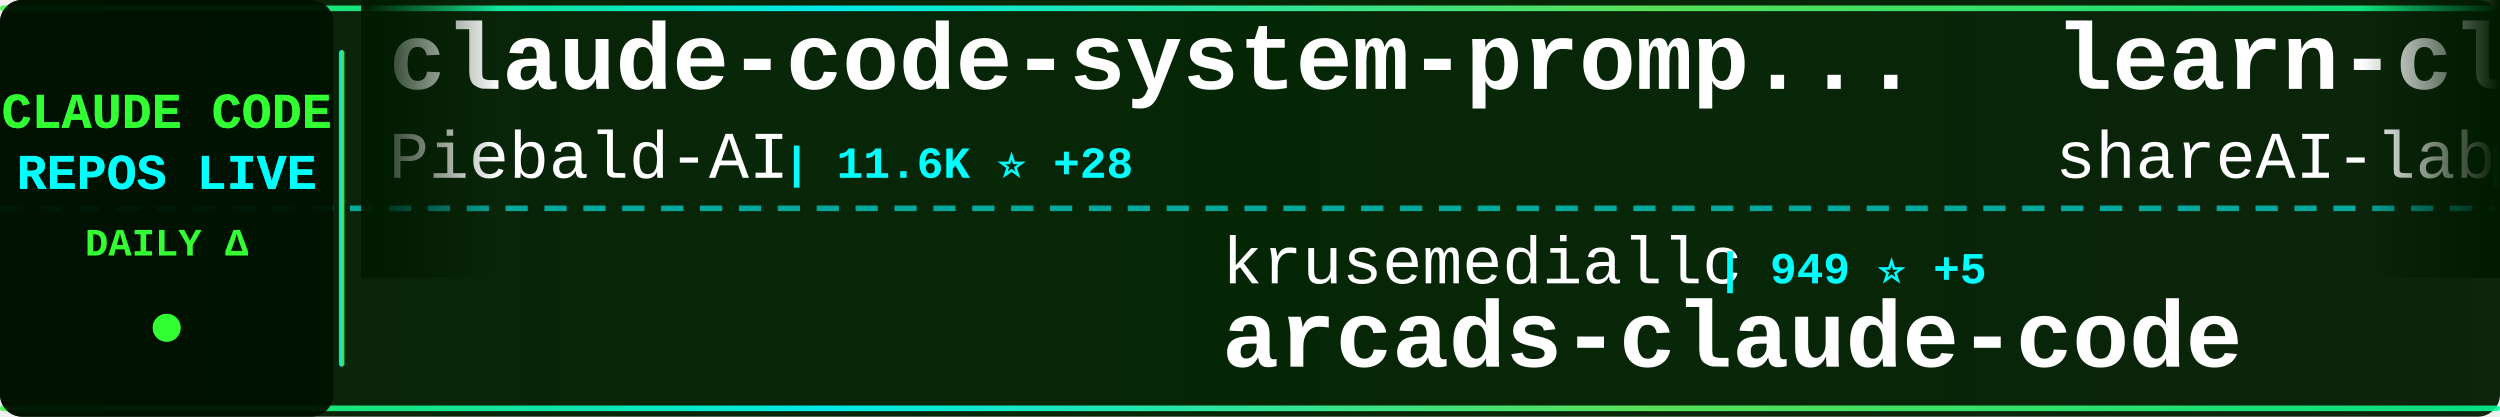
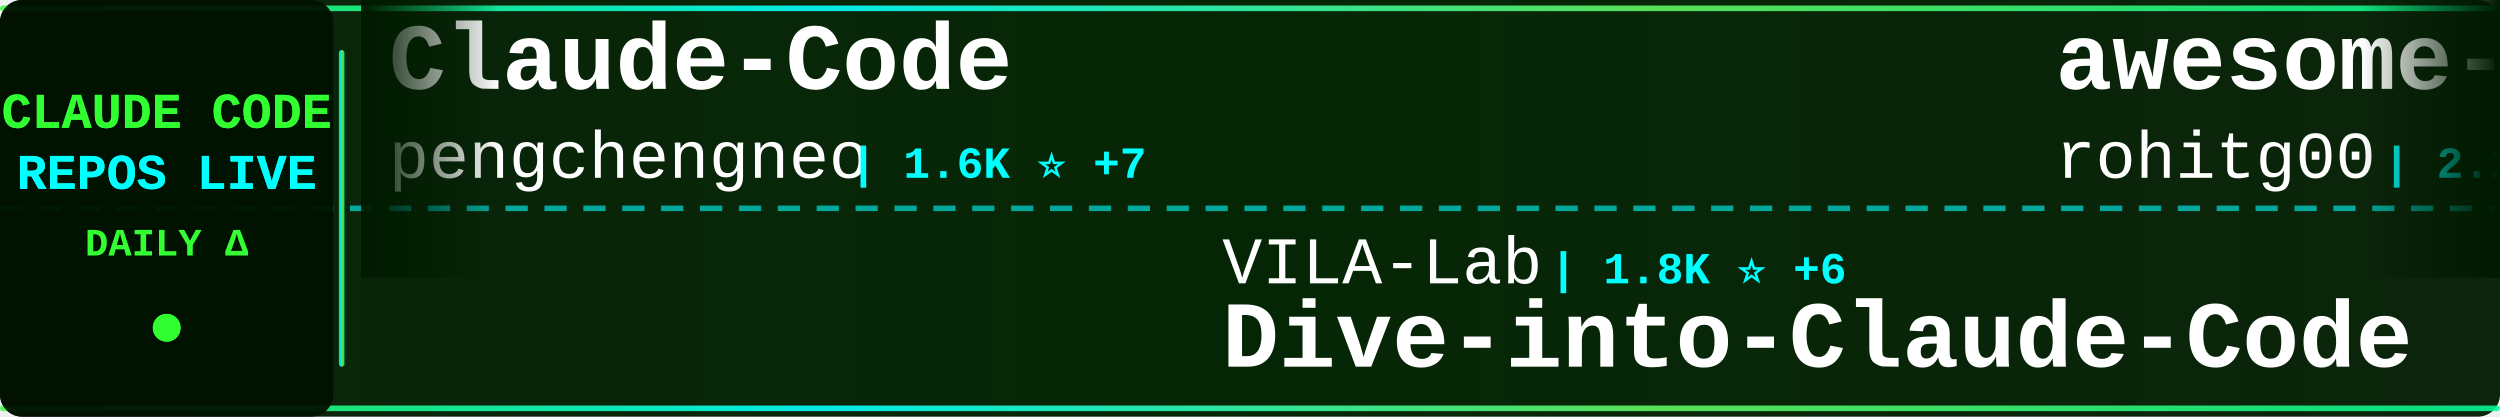
<svg xmlns="http://www.w3.org/2000/svg" width="900" height="150">
  <defs>
    <linearGradient id="tickerBg" x1="0%" y1="0%" x2="100%" y2="0%">
      <stop offset="0%" style="stop-color:#001a00;stop-opacity:0.95" />
      <stop offset="50%" style="stop-color:#002200;stop-opacity:0.98" />
      <stop offset="100%" style="stop-color:#001a00;stop-opacity:0.95" />
    </linearGradient>
    <linearGradient id="borderGrad" x1="0%" y1="0%" x2="100%" y2="0%">
      <stop offset="0%" style="stop-color:#33ff33;stop-opacity:0.85">
        <animate attributeName="stop-opacity" values="0.85;1;0.85" dur="2s" repeatCount="indefinite" />
      </stop>
      <stop offset="33%" style="stop-color:#00ffff;stop-opacity:0.9">
        <animate attributeName="stop-opacity" values="0.9;1;0.9" dur="2.2s" repeatCount="indefinite" />
      </stop>
      <stop offset="66%" style="stop-color:#66ff66;stop-opacity:0.85">
        <animate attributeName="stop-opacity" values="0.85;1;0.85" dur="1.8s" repeatCount="indefinite" />
      </stop>
      <stop offset="100%" style="stop-color:#00ff99;stop-opacity:0.85">
        <animate attributeName="stop-opacity" values="0.85;1;0.85" dur="2s" repeatCount="indefinite" />
      </stop>
    </linearGradient>
    <filter id="textGlow">
      <feGaussianBlur stdDeviation="0.1" result="coloredBlur" />
      <feMerge>
        <feMergeNode in="coloredBlur" />
        <feMergeNode in="SourceGraphic" />
      </feMerge>
    </filter>
    <filter id="metricGlow">
      <feGaussianBlur stdDeviation="0.2" result="coloredBlur" />
      <feMerge>
        <feMergeNode in="coloredBlur" />
        <feMergeNode in="SourceGraphic" />
      </feMerge>
    </filter>
    <linearGradient id="leftFade" x1="0%" y1="0%" x2="100%" y2="0%">
      <stop offset="0%" style="stop-color:#001a00;stop-opacity:1" />
      <stop offset="100%" style="stop-color:#001a00;stop-opacity:0" />
    </linearGradient>
    <linearGradient id="rightFade" x1="0%" y1="0%" x2="100%" y2="0%">
      <stop offset="0%" style="stop-color:#001a00;stop-opacity:0" />
      <stop offset="100%" style="stop-color:#001a00;stop-opacity:1" />
    </linearGradient>
  </defs>
  <rect width="900" height="150" fill="url(#tickerBg)" rx="8" />
  <rect x="0" y="2" width="900" height="2" fill="url(#borderGrad)" rx="1" />
  <rect x="0" y="146" width="900" height="2" fill="url(#borderGrad)" rx="1" />
  <line x1="0" y1="75" x2="900" y2="75" stroke="#00ffff" stroke-width="2" stroke-dasharray="8 6" opacity="0.6" />
  <rect x="0" y="0" width="120" height="150" fill="#001100" opacity="0.95" rx="8" />
  <text x="60" y="46" font-family="'Courier New', monospace" font-size="18" font-weight="bold" fill="#33ff33" text-anchor="middle" filter="url(#textGlow)">
    CLAUDE CODE
  </text>
  <text x="60" y="68" font-family="'Courier New', monospace" font-size="18" font-weight="bold" fill="#00ffff" text-anchor="middle" filter="url(#textGlow)">
    REPOS LIVE
  </text>
  <text x="60" y="92" font-family="'Courier New', monospace" font-size="14" font-weight="bold" fill="#33ff33" text-anchor="middle">
    DAILY Δ
  </text>
  <circle cx="60" cy="118" r="5" fill="#33ff33" filter="url(#metricGlow)">
    <animate attributeName="r" values="4;6;4" dur="1.5s" repeatCount="indefinite" />
    <animate attributeName="opacity" values="0.6;1;0.6" dur="1.5s" repeatCount="indefinite" />
  </circle>
  <rect x="122" y="18" width="2" height="114" fill="url(#borderGrad)" rx="1" />
  <clipPath id="tickerClip">
    <rect x="130" y="0" width="770" height="150" />
  </clipPath>
  <g clip-path="url(#tickerClip)">
    <g id="tickerItems">
      <animateTransform attributeName="transform" attributeType="XML" type="translate" from="0 0" to="-3000 0" dur="54s" repeatCount="indefinite" />
      <g transform="translate(0, 0)">
-         <text x="140" y="32" font-family="'Courier New', monospace" font-size="34" font-weight="bold" fill="#ffffff">claude-code-system-promp...</text>
-         <text x="140" y="64" font-family="'Courier New', monospace" font-size="24" font-weight="normal" fill="#ffffff" opacity="1.0">Piebald-AI</text>
-         <text x="282" y="64" font-family="'Courier New', monospace" font-size="16" font-weight="bold" fill="#00ffff"> | 11.6K ⭐ +28</text>
+         <text x="140" y="32" font-family="'Courier New', monospace" font-size="34" font-weight="bold" fill="#ffffff">Claude-Code</text>
+         <text x="140" y="64" font-family="'Courier New', monospace" font-size="24" font-weight="normal" fill="#ffffff" opacity="1.0">pengchengneo</text>
+         <text x="306" y="64" font-family="'Courier New', monospace" font-size="16" font-weight="bold" fill="#00ffff"> | 1.6K ⭐ +7</text>
      </g>
      <g transform="translate(300, 0)">
-         <text x="140" y="102" font-family="'Courier New', monospace" font-size="24" font-weight="normal" fill="#ffffff" opacity="1.0">krusemediallc</text>
-         <text x="318" y="102" font-family="'Courier New', monospace" font-size="16" font-weight="bold" fill="#00ffff"> | 949 ⭐ +5</text>
-         <text x="140" y="132" font-family="'Courier New', monospace" font-size="34" font-weight="bold" fill="#ffffff">arcads-claude-code</text>
+         <text x="140" y="102" font-family="'Courier New', monospace" font-size="24" font-weight="normal" fill="#ffffff" opacity="1.0">VILA-Lab</text>
+         <text x="258" y="102" font-family="'Courier New', monospace" font-size="16" font-weight="bold" fill="#00ffff"> | 1.8K ⭐ +6</text>
+         <text x="140" y="132" font-family="'Courier New', monospace" font-size="34" font-weight="bold" fill="#ffffff">Dive-into-Claude-Code</text>
      </g>
      <g transform="translate(600, 0)">
-         <text x="140" y="32" font-family="'Courier New', monospace" font-size="34" font-weight="bold" fill="#ffffff">learn-claude-code</text>
-         <text x="140" y="64" font-family="'Courier New', monospace" font-size="24" font-weight="normal" fill="#ffffff" opacity="1.0">shareAI-lab</text>
-         <text x="294" y="64" font-family="'Courier New', monospace" font-size="16" font-weight="bold" fill="#00ffff"> | 69.7K ⭐ +146</text>
+         <text x="140" y="32" font-family="'Courier New', monospace" font-size="34" font-weight="bold" fill="#ffffff">awesome-claude-code-tool...</text>
+         <text x="140" y="64" font-family="'Courier New', monospace" font-size="24" font-weight="normal" fill="#ffffff" opacity="1.0">rohitg00</text>
+         <text x="258" y="64" font-family="'Courier New', monospace" font-size="16" font-weight="bold" fill="#00ffff"> | 2.2K ⭐ +7</text>
      </g>
      <g transform="translate(900, 0)">
-         <text x="140" y="102" font-family="'Courier New', monospace" font-size="24" font-weight="normal" fill="#ffffff" opacity="1.0">https-deeplearning-ai</text>
-         <text x="414" y="102" font-family="'Courier New', monospace" font-size="16" font-weight="bold" fill="#00ffff"> | 533 ⭐</text>
-         <text x="140" y="132" font-family="'Courier New', monospace" font-size="34" font-weight="bold" fill="#ffffff">sc-claude-code-files</text>
+         <text x="140" y="102" font-family="'Courier New', monospace" font-size="24" font-weight="normal" fill="#ffffff" opacity="1.0">ponponon</text>
+         <text x="258" y="102" font-family="'Courier New', monospace" font-size="16" font-weight="bold" fill="#00ffff"> | 2.3K ⭐</text>
+         <text x="140" y="132" font-family="'Courier New', monospace" font-size="34" font-weight="bold" fill="#ffffff">claude_code_src</text>
      </g>
      <g transform="translate(1200, 0)">
-         <text x="140" y="32" font-family="'Courier New', monospace" font-size="34" font-weight="bold" fill="#ffffff">claude-code-source</text>
-         <text x="140" y="64" font-family="'Courier New', monospace" font-size="24" font-weight="normal" fill="#ffffff" opacity="1.0">JrCx7scC</text>
-         <text x="258" y="64" font-family="'Courier New', monospace" font-size="16" font-weight="bold" fill="#00ffff"> | 371 ⭐</text>
-       </g>
-       <g transform="translate(1500, 0)">
-         <text x="140" y="102" font-family="'Courier New', monospace" font-size="24" font-weight="normal" fill="#ffffff" opacity="1.0">multica-ai</text>
-         <text x="282" y="102" font-family="'Courier New', monospace" font-size="16" font-weight="bold" fill="#00ffff"> | 187.2K ⭐ +558</text>
-         <text x="140" y="132" font-family="'Courier New', monospace" font-size="34" font-weight="bold" fill="#ffffff">andrej-karpathy-skills</text>
-       </g>
-       <g transform="translate(1800, 0)">
-         <text x="140" y="32" font-family="'Courier New', monospace" font-size="34" font-weight="bold" fill="#ffffff">claude-code-tips</text>
-         <text x="140" y="64" font-family="'Courier New', monospace" font-size="24" font-weight="normal" fill="#ffffff" opacity="1.0">ykdojo</text>
-         <text x="234" y="64" font-family="'Courier New', monospace" font-size="16" font-weight="bold" fill="#00ffff"> | 9.0K ⭐ +8</text>
-       </g>
-       <g transform="translate(2100, 0)">
-         <text x="140" y="102" font-family="'Courier New', monospace" font-size="24" font-weight="normal" fill="#ffffff" opacity="1.0">ding113</text>
-         <text x="246" y="102" font-family="'Courier New', monospace" font-size="16" font-weight="bold" fill="#00ffff"> | 3.2K ⭐ +6</text>
-         <text x="140" y="132" font-family="'Courier New', monospace" font-size="34" font-weight="bold" fill="#ffffff">claude-code-hub</text>
-       </g>
-       <g transform="translate(2400, 0)">
        <text x="140" y="32" font-family="'Courier New', monospace" font-size="34" font-weight="bold" fill="#ffffff">claude-code-rust</text>
        <text x="140" y="64" font-family="'Courier New', monospace" font-size="24" font-weight="normal" fill="#ffffff" opacity="1.0">lorryjovens-hub</text>
        <text x="342" y="64" font-family="'Courier New', monospace" font-size="16" font-weight="bold" fill="#00ffff"> | 1.7K ⭐</text>
      </g>
+       <g transform="translate(1500, 0)">
+         <text x="140" y="102" font-family="'Courier New', monospace" font-size="24" font-weight="normal" fill="#ffffff" opacity="1.0">jqueryscript</text>
+         <text x="306" y="102" font-family="'Courier New', monospace" font-size="16" font-weight="bold" fill="#00ffff"> | 455 ⭐ +1</text>
+         <text x="140" y="132" font-family="'Courier New', monospace" font-size="34" font-weight="bold" fill="#ffffff">awesome-claude-code</text>
+       </g>
+       <g transform="translate(1800, 0)">
+         <text x="140" y="32" font-family="'Courier New', monospace" font-size="34" font-weight="bold" fill="#ffffff">claude-code-ultimate-gui...</text>
+         <text x="140" y="64" font-family="'Courier New', monospace" font-size="24" font-weight="normal" fill="#ffffff" opacity="1.0">FlorianBruniaux</text>
+         <text x="342" y="64" font-family="'Courier New', monospace" font-size="16" font-weight="bold" fill="#00ffff"> | 5.3K ⭐ +18</text>
+       </g>
+       <g transform="translate(2100, 0)">
+         <text x="140" y="102" font-family="'Courier New', monospace" font-size="24" font-weight="normal" fill="#ffffff" opacity="1.0">nicedreamzapp</text>
+         <text x="318" y="102" font-family="'Courier New', monospace" font-size="16" font-weight="bold" fill="#00ffff"> | 2.9K ⭐ +5</text>
+         <text x="140" y="132" font-family="'Courier New', monospace" font-size="34" font-weight="bold" fill="#ffffff">claude-code-local</text>
+       </g>
+       <g transform="translate(2400, 0)">
+         <text x="140" y="32" font-family="'Courier New', monospace" font-size="34" font-weight="bold" fill="#ffffff">how-claude-code-works</text>
+         <text x="140" y="64" font-family="'Courier New', monospace" font-size="24" font-weight="normal" fill="#ffffff" opacity="1.0">Windy3f3f3f3f</text>
+         <text x="318" y="64" font-family="'Courier New', monospace" font-size="16" font-weight="bold" fill="#00ffff"> | 3.0K ⭐ +11</text>
+       </g>
      <g transform="translate(2700, 0)">
-         <text x="140" y="102" font-family="'Courier New', monospace" font-size="24" font-weight="normal" fill="#ffffff" opacity="1.0">alirezarezvani</text>
-         <text x="330" y="102" font-family="'Courier New', monospace" font-size="16" font-weight="bold" fill="#00ffff"> | 19.8K ⭐ +120</text>
-         <text x="140" y="132" font-family="'Courier New', monospace" font-size="34" font-weight="bold" fill="#ffffff">claude-skills</text>
+         <text x="140" y="102" font-family="'Courier New', monospace" font-size="24" font-weight="normal" fill="#ffffff" opacity="1.0">fazxes</text>
+         <text x="234" y="102" font-family="'Courier New', monospace" font-size="16" font-weight="bold" fill="#00ffff"> | 224 ⭐ +1</text>
+         <text x="140" y="132" font-family="'Courier New', monospace" font-size="34" font-weight="bold" fill="#ffffff">Claude-code</text>
      </g>
      <g transform="translate(3000, 0)">
-         <text x="140" y="32" font-family="'Courier New', monospace" font-size="34" font-weight="bold" fill="#ffffff">claude-code-system-promp...</text>
-         <text x="140" y="64" font-family="'Courier New', monospace" font-size="24" font-weight="normal" fill="#ffffff" opacity="1.0">Piebald-AI</text>
-         <text x="282" y="64" font-family="'Courier New', monospace" font-size="16" font-weight="bold" fill="#00ffff"> | 11.6K ⭐ +28</text>
+         <text x="140" y="32" font-family="'Courier New', monospace" font-size="34" font-weight="bold" fill="#ffffff">Claude-Code</text>
+         <text x="140" y="64" font-family="'Courier New', monospace" font-size="24" font-weight="normal" fill="#ffffff" opacity="1.0">pengchengneo</text>
+         <text x="306" y="64" font-family="'Courier New', monospace" font-size="16" font-weight="bold" fill="#00ffff"> | 1.6K ⭐ +7</text>
      </g>
      <g transform="translate(3300, 0)">
-         <text x="140" y="102" font-family="'Courier New', monospace" font-size="24" font-weight="normal" fill="#ffffff" opacity="1.0">krusemediallc</text>
-         <text x="318" y="102" font-family="'Courier New', monospace" font-size="16" font-weight="bold" fill="#00ffff"> | 949 ⭐ +5</text>
-         <text x="140" y="132" font-family="'Courier New', monospace" font-size="34" font-weight="bold" fill="#ffffff">arcads-claude-code</text>
+         <text x="140" y="102" font-family="'Courier New', monospace" font-size="24" font-weight="normal" fill="#ffffff" opacity="1.0">VILA-Lab</text>
+         <text x="258" y="102" font-family="'Courier New', monospace" font-size="16" font-weight="bold" fill="#00ffff"> | 1.8K ⭐ +6</text>
+         <text x="140" y="132" font-family="'Courier New', monospace" font-size="34" font-weight="bold" fill="#ffffff">Dive-into-Claude-Code</text>
      </g>
      <g transform="translate(3600, 0)">
-         <text x="140" y="32" font-family="'Courier New', monospace" font-size="34" font-weight="bold" fill="#ffffff">learn-claude-code</text>
-         <text x="140" y="64" font-family="'Courier New', monospace" font-size="24" font-weight="normal" fill="#ffffff" opacity="1.0">shareAI-lab</text>
-         <text x="294" y="64" font-family="'Courier New', monospace" font-size="16" font-weight="bold" fill="#00ffff"> | 69.7K ⭐ +146</text>
+         <text x="140" y="32" font-family="'Courier New', monospace" font-size="34" font-weight="bold" fill="#ffffff">awesome-claude-code-tool...</text>
+         <text x="140" y="64" font-family="'Courier New', monospace" font-size="24" font-weight="normal" fill="#ffffff" opacity="1.0">rohitg00</text>
+         <text x="258" y="64" font-family="'Courier New', monospace" font-size="16" font-weight="bold" fill="#00ffff"> | 2.2K ⭐ +7</text>
      </g>
      <g transform="translate(3900, 0)">
-         <text x="140" y="102" font-family="'Courier New', monospace" font-size="24" font-weight="normal" fill="#ffffff" opacity="1.0">https-deeplearning-ai</text>
-         <text x="414" y="102" font-family="'Courier New', monospace" font-size="16" font-weight="bold" fill="#00ffff"> | 533 ⭐</text>
-         <text x="140" y="132" font-family="'Courier New', monospace" font-size="34" font-weight="bold" fill="#ffffff">sc-claude-code-files</text>
+         <text x="140" y="102" font-family="'Courier New', monospace" font-size="24" font-weight="normal" fill="#ffffff" opacity="1.0">ponponon</text>
+         <text x="258" y="102" font-family="'Courier New', monospace" font-size="16" font-weight="bold" fill="#00ffff"> | 2.3K ⭐</text>
+         <text x="140" y="132" font-family="'Courier New', monospace" font-size="34" font-weight="bold" fill="#ffffff">claude_code_src</text>
      </g>
    </g>
  </g>
  <rect x="130" y="0" width="50" height="100" fill="url(#leftFade)" />
  <rect x="850" y="0" width="50" height="100" fill="url(#rightFade)" />
</svg>
